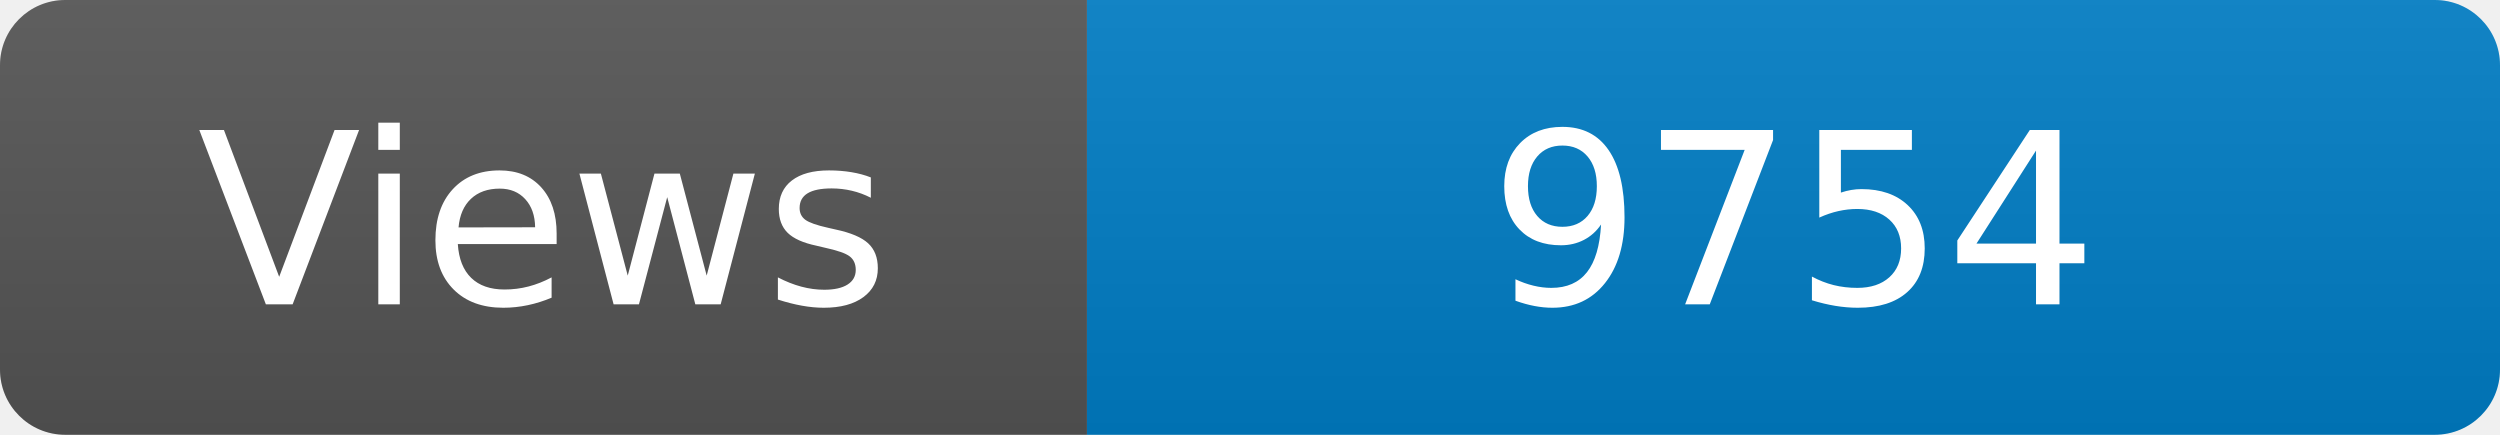
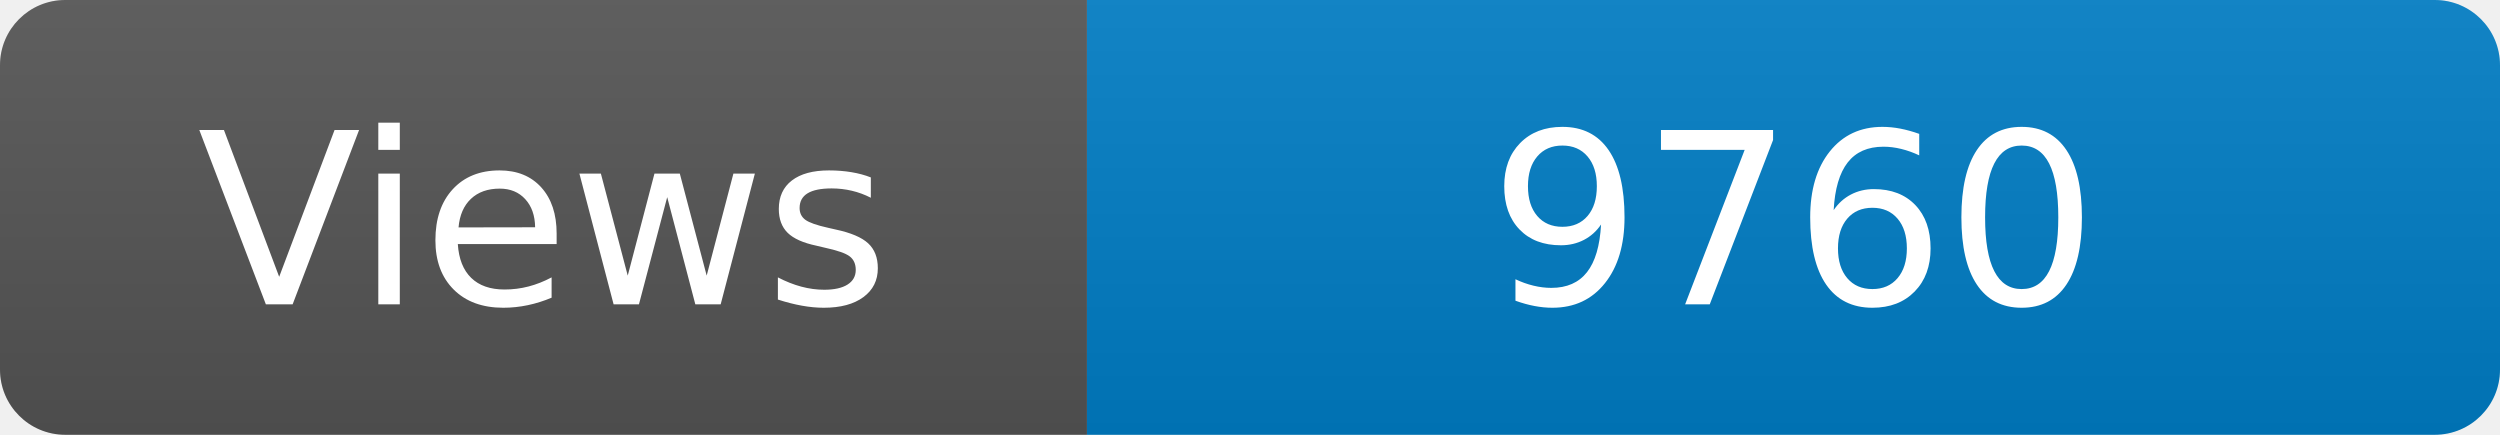
<svg xmlns="http://www.w3.org/2000/svg" width="115" height="20" role="img" aria-label="Maintained?: yes">
  <linearGradient id="s" x2="0" y2="100%">
    <stop offset="0" stop-color="#bbb" stop-opacity=".1" />
    <stop offset="1" stop-opacity=".1" />
  </linearGradient>
  <clipPath id="r">
    <rect width="115" height="20" rx="3" fill="#fff" />
  </clipPath>
  <g clip-path="url(#r)">
    <rect width="50" height="20" fill="#555" />
    <rect x="50" width="160" height="20" fill="#007ec6" />
    <rect width="115" height="20" fill="url(#s)" />
  </g>
  <g fill="#fff" text-anchor="middle" font-family="Verdana,Geneva,DejaVu Sans,sans-serif" font-size="110">
    <text x="250" y="140" transform="scale(.1)" fill="#fff">Views</text>
-     <text x="825" y="140" transform="scale(.1)" fill="#fff">9754</text>
+     <text x="825" y="140" transform="scale(.1)" fill="#fff">9760</text>
  </g>
</svg>
